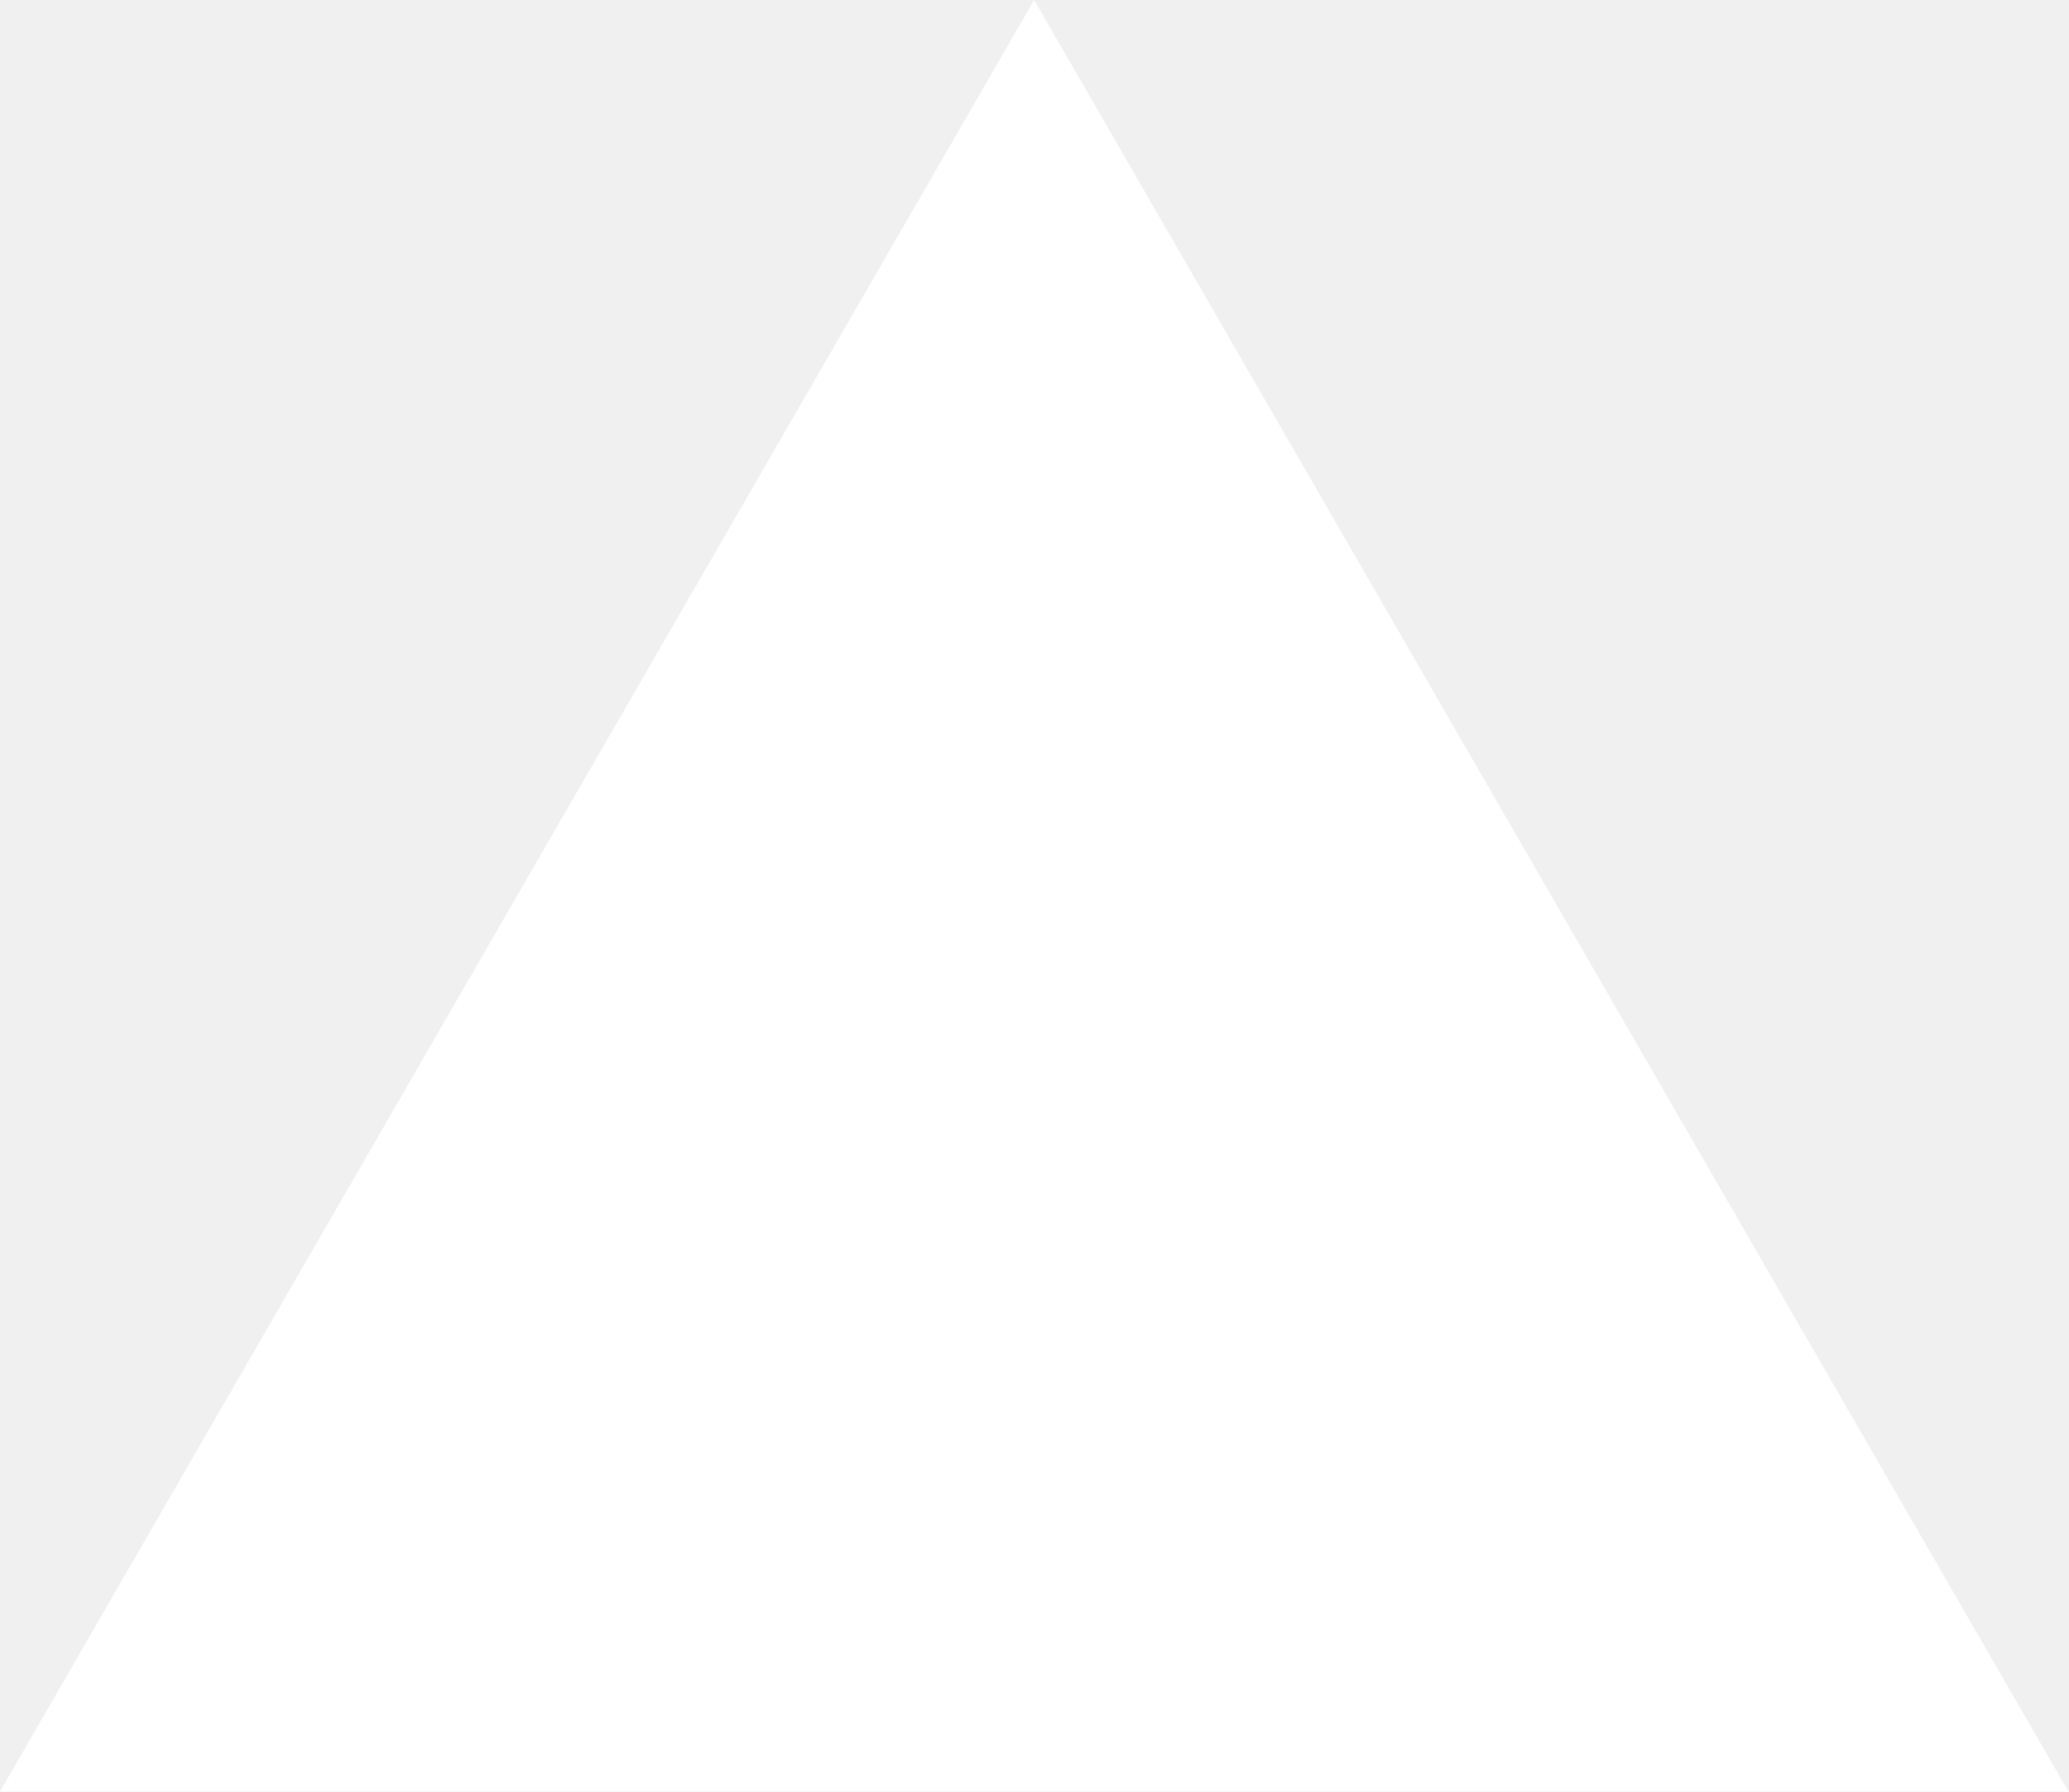
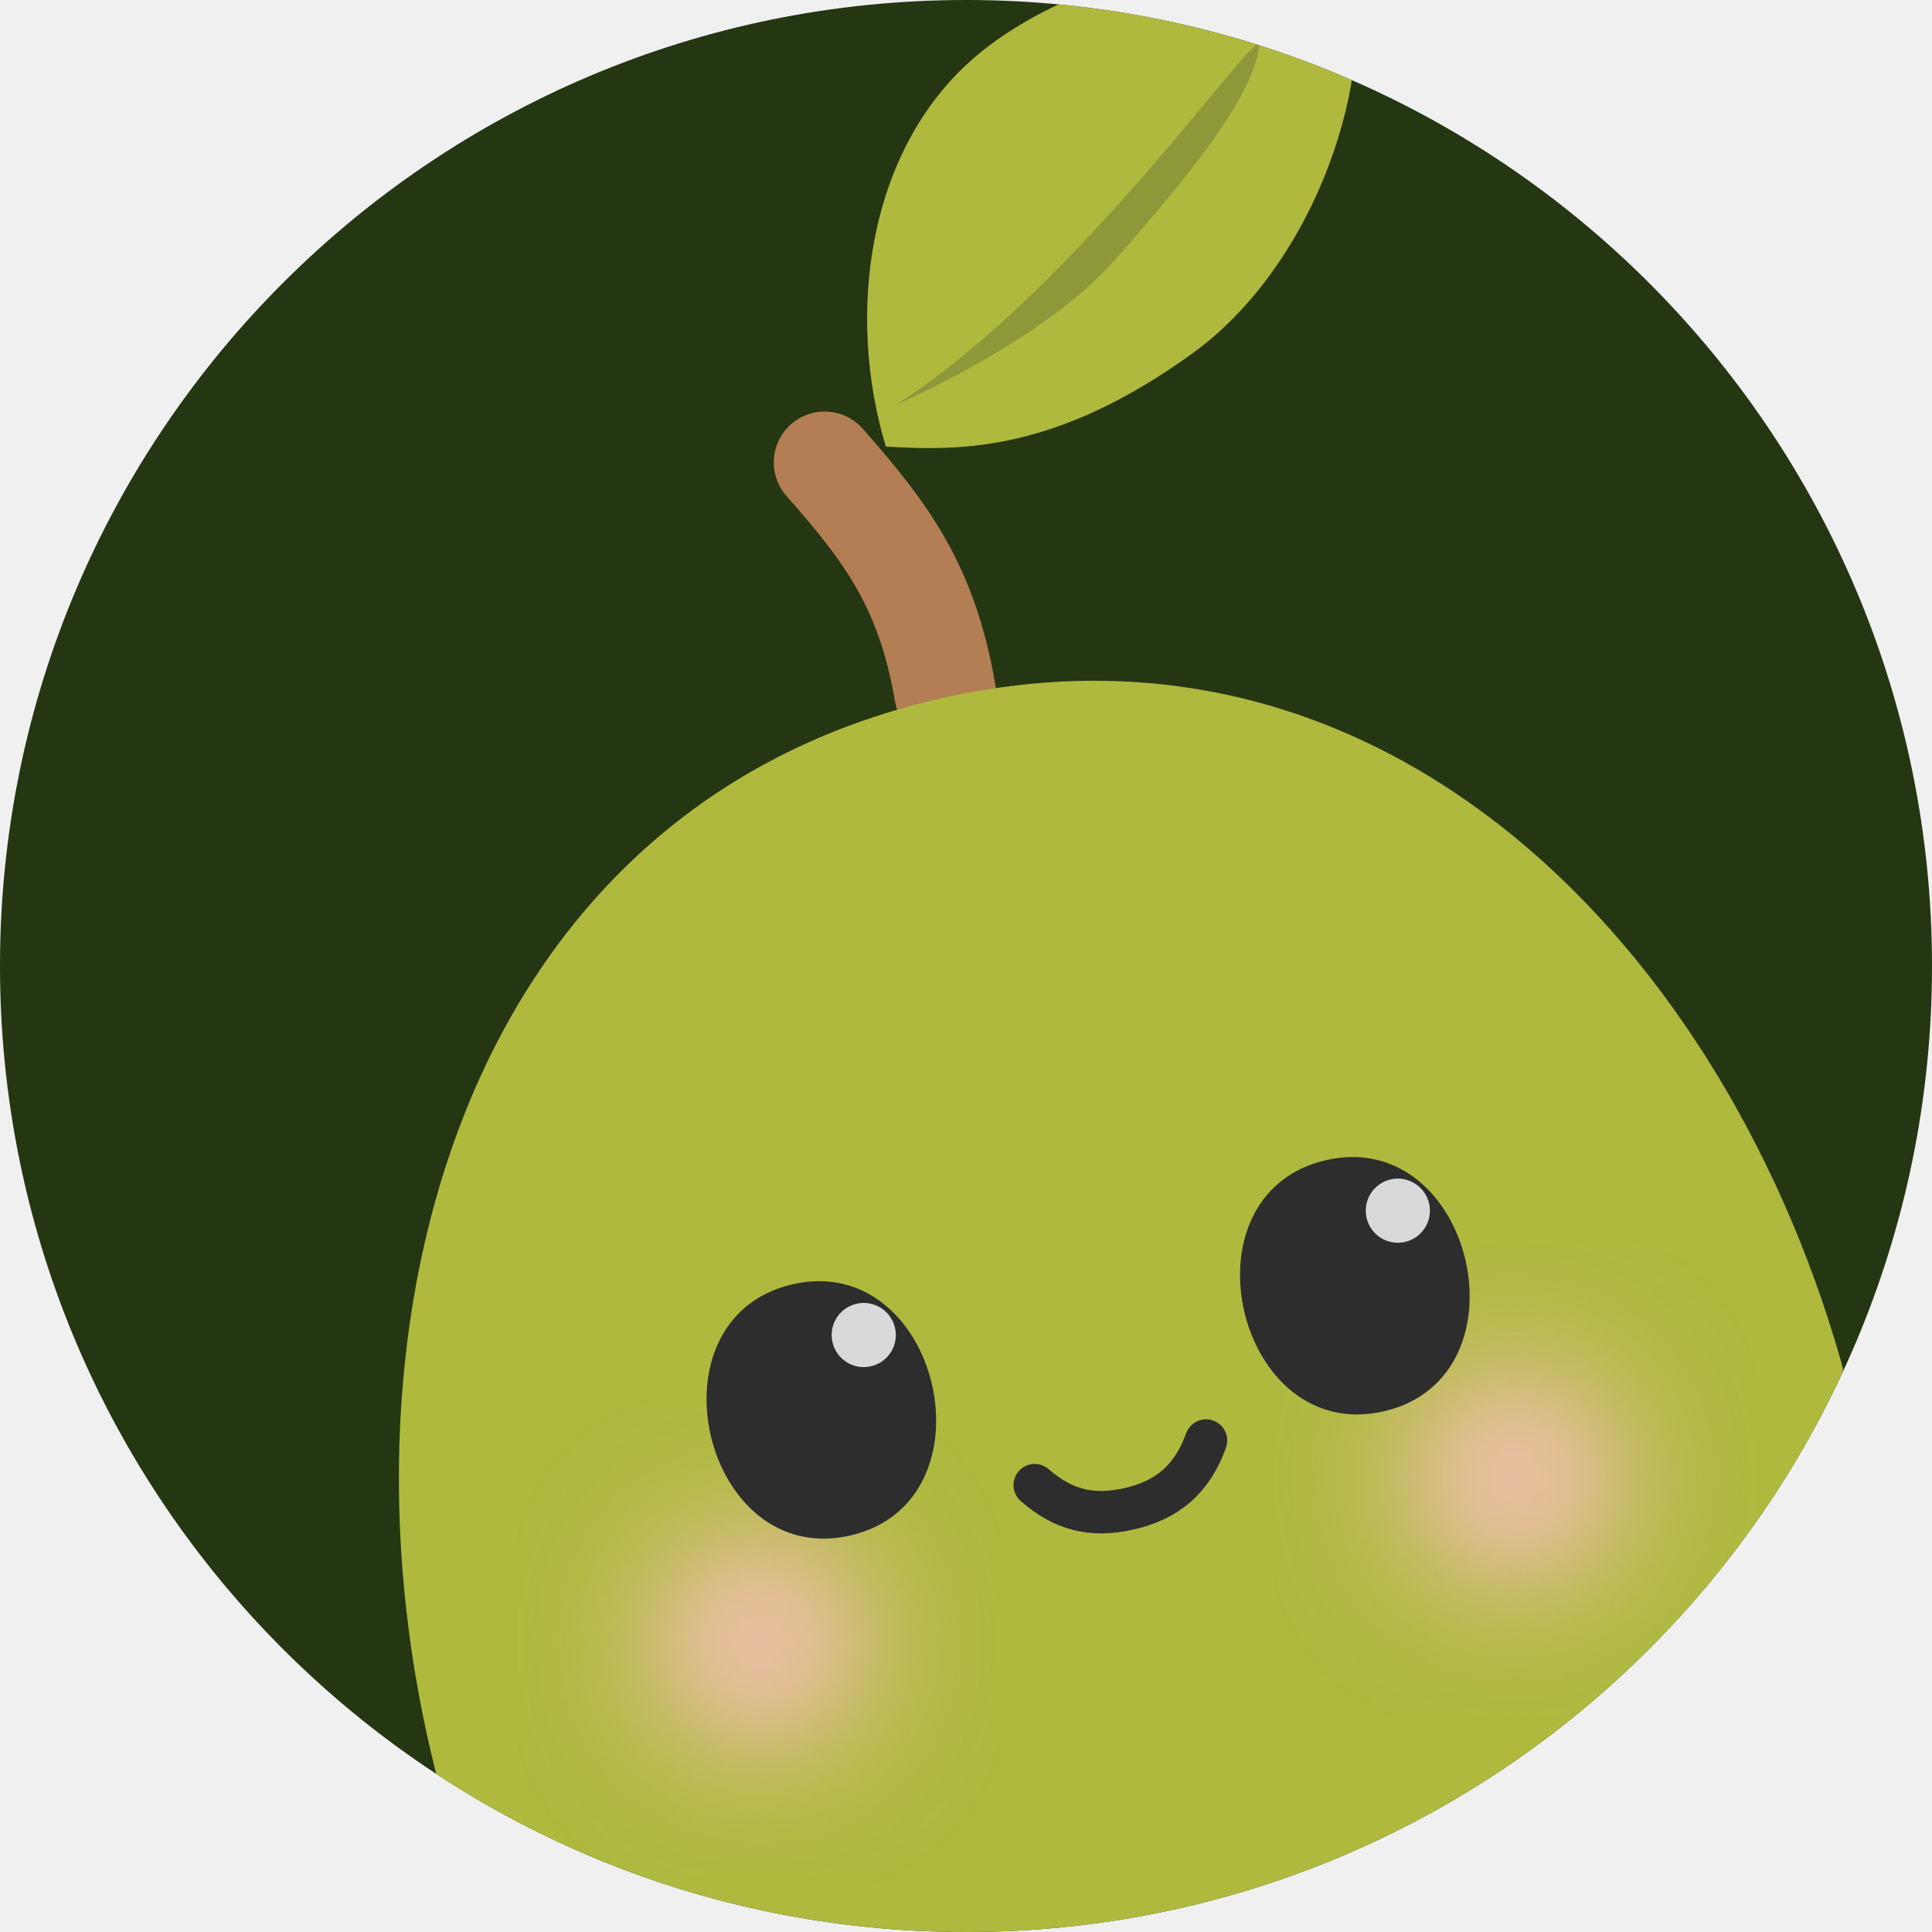
- <svg xmlns="http://www.w3.org/2000/svg" fill="none" viewBox="0 0 1155 1000">
-   <path d="m577.3 0 577.4 1000H0z" fill="#fff" />
+ <svg xmlns="http://www.w3.org/2000/svg" width="48" height="48" viewBox="0 0 52 52" fill="none">
+   <g clip-path="url(#clip0_1824_55)">
+     <rect width="52" height="52" rx="26" fill="#253612" />
+     <path d="M22.195 12.445C23.868 14.344 24.947 15.78 25.442 18.664" stroke="#B47E54" stroke-width="2.737" stroke-linecap="round" />
+     <path d="M36.084 65.478C9.797 71.598 0.368 24.609 25.22 18.822C50.073 13.035 62.371 59.357 36.084 65.478Z" fill="#AEB93E" />
+     <path d="M49.567 36.696C52.695 50.129 50.528 62.113 36.078 65.478C29.977 66.899 25.162 65.973 21.399 63.419C25.566 64.207 31.186 64.538 36.841 62.675C42.495 60.812 50.736 56.588 49.567 36.696Z" fill="black" fill-opacity="0.17" />
+     <path d="M36.177 -0.777C35.039 -2.025 29.131 -0.948 26.238 1.538C23.345 4.023 22.765 8.456 23.843 12.02C25.894 12.143 28.445 12.15 32.098 9.509C35.75 6.867 37.193 1.18 36.177 -0.777Z" fill="#AEB93E" />
+     <path d="M33.892 1.242C33.99 0.457 29.113 7.702 24.119 10.891C24.119 10.891 28.041 9.222 29.998 7.006C31.955 4.79 33.719 2.631 33.892 1.242Z" fill="#8F9838" />
+     <g filter="url(#filter0_f_1824_55)">
+       <path d="M41.419 42.534C42.951 42.178 43.904 40.646 43.547 39.113C43.19 37.581 41.659 36.628 40.126 36.985C38.594 37.342 37.641 38.873 37.998 40.406C38.355 41.938 39.886 42.891 41.419 42.534Z" fill="#FCC1C1" />
+     </g>
+     <g filter="url(#filter1_f_1824_55)">
+       <path d="M21.075 46.952C22.607 46.596 23.56 45.064 23.203 43.531C22.847 41.999 21.315 41.046 19.783 41.403C18.25 41.76 17.297 43.291 17.654 44.824C18.011 46.356 19.542 47.309 21.075 46.952Z" fill="#FCC1C1" />
+     </g>
+     <path d="M21.32 34.57C25.288 33.646 26.861 40.402 22.893 41.326C18.925 42.25 17.352 35.494 21.32 34.57Z" fill="#2D2D2D" />
+     <path d="M35.679 31.228C39.648 30.304 41.221 37.06 37.252 37.984C33.284 38.908 31.711 32.152 35.679 31.228Z" fill="#2D2D2D" />
+     <path d="M27.849 39.973C28.613 40.638 29.372 40.833 30.361 40.616C31.428 40.383 32.092 39.799 32.461 38.772" stroke="#2D2D2D" stroke-width="1.141" stroke-linecap="round" />
+     <path d="M23.444 36.773C23.908 36.665 24.197 36.201 24.089 35.736C23.98 35.272 23.516 34.983 23.052 35.091C22.587 35.199 22.299 35.664 22.407 36.128C22.515 36.593 22.979 36.881 23.444 36.773Z" fill="#D9D9D9" />
+     <path d="M37.819 33.426C38.283 33.318 38.572 32.854 38.464 32.39C38.355 31.925 37.891 31.637 37.427 31.745C36.962 31.853 36.674 32.317 36.782 32.781C36.89 33.246 37.354 33.535 37.819 33.426Z" fill="#D9D9D9" />
+   </g>
+   <defs>
+     <filter id="filter0_f_1824_55" x="34.295" y="33.283" width="12.957" height="12.954" filterUnits="userSpaceOnUse" color-interpolation-filters="sRGB">
+       <feFlood flood-opacity="0" result="BackgroundImageFix" />
+       <feBlend mode="normal" in="SourceGraphic" in2="BackgroundImageFix" result="shape" />
+       <feGaussianBlur stdDeviation="1.814" result="effect1_foregroundBlur_1824_55" />
+     </filter>
+     <filter id="filter1_f_1824_55" x="13.951" y="37.701" width="12.957" height="12.954" filterUnits="userSpaceOnUse" color-interpolation-filters="sRGB">
+       <feFlood flood-opacity="0" result="BackgroundImageFix" />
+       <feBlend mode="normal" in="SourceGraphic" in2="BackgroundImageFix" result="shape" />
+       <feGaussianBlur stdDeviation="1.814" result="effect1_foregroundBlur_1824_55" />
+     </filter>
+     <clipPath id="clip0_1824_55">
+       <rect width="52" height="52" rx="26" fill="white" />
+     </clipPath>
+   </defs>
</svg>
